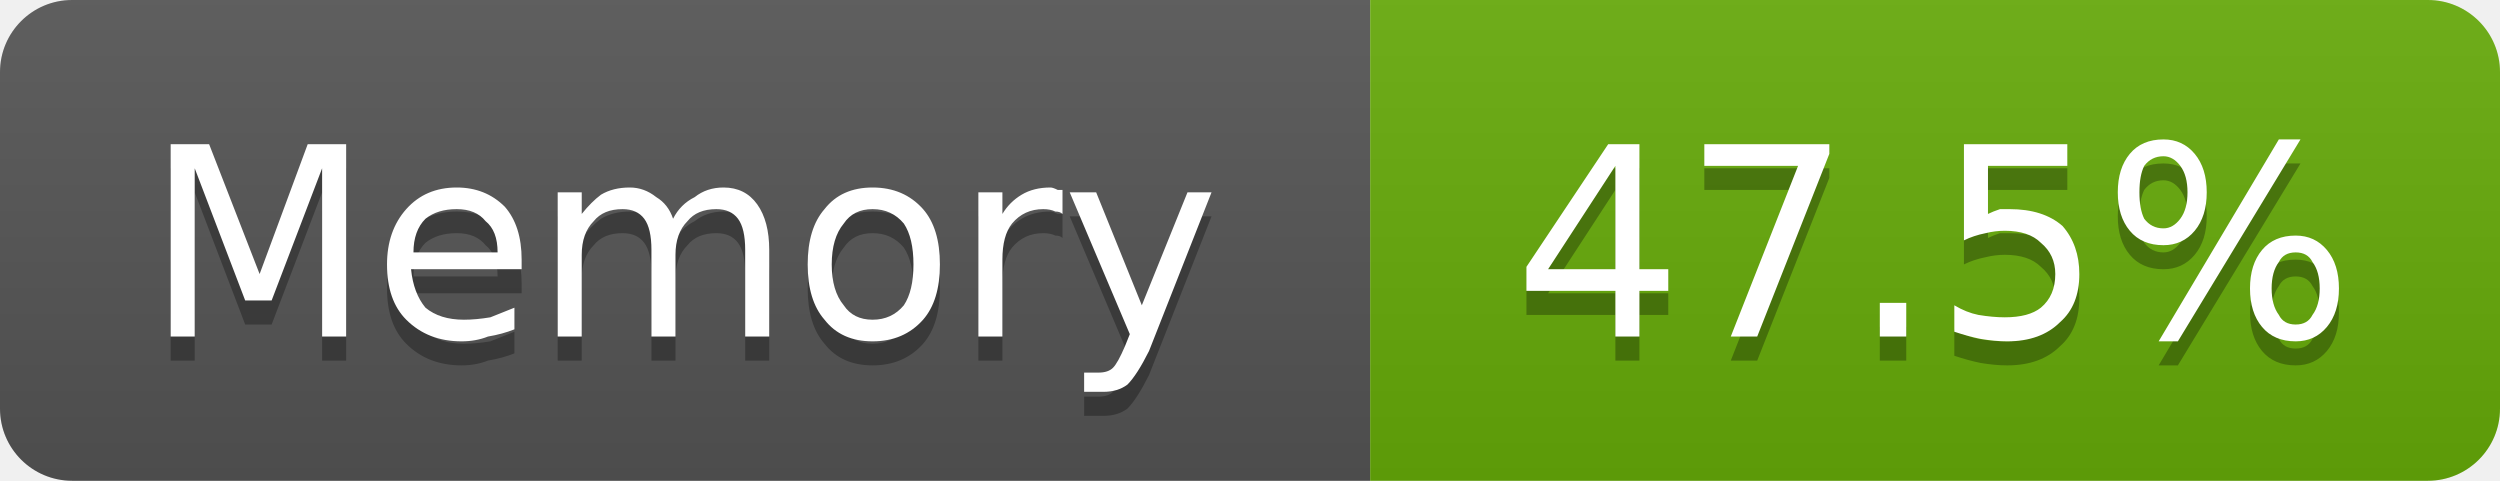
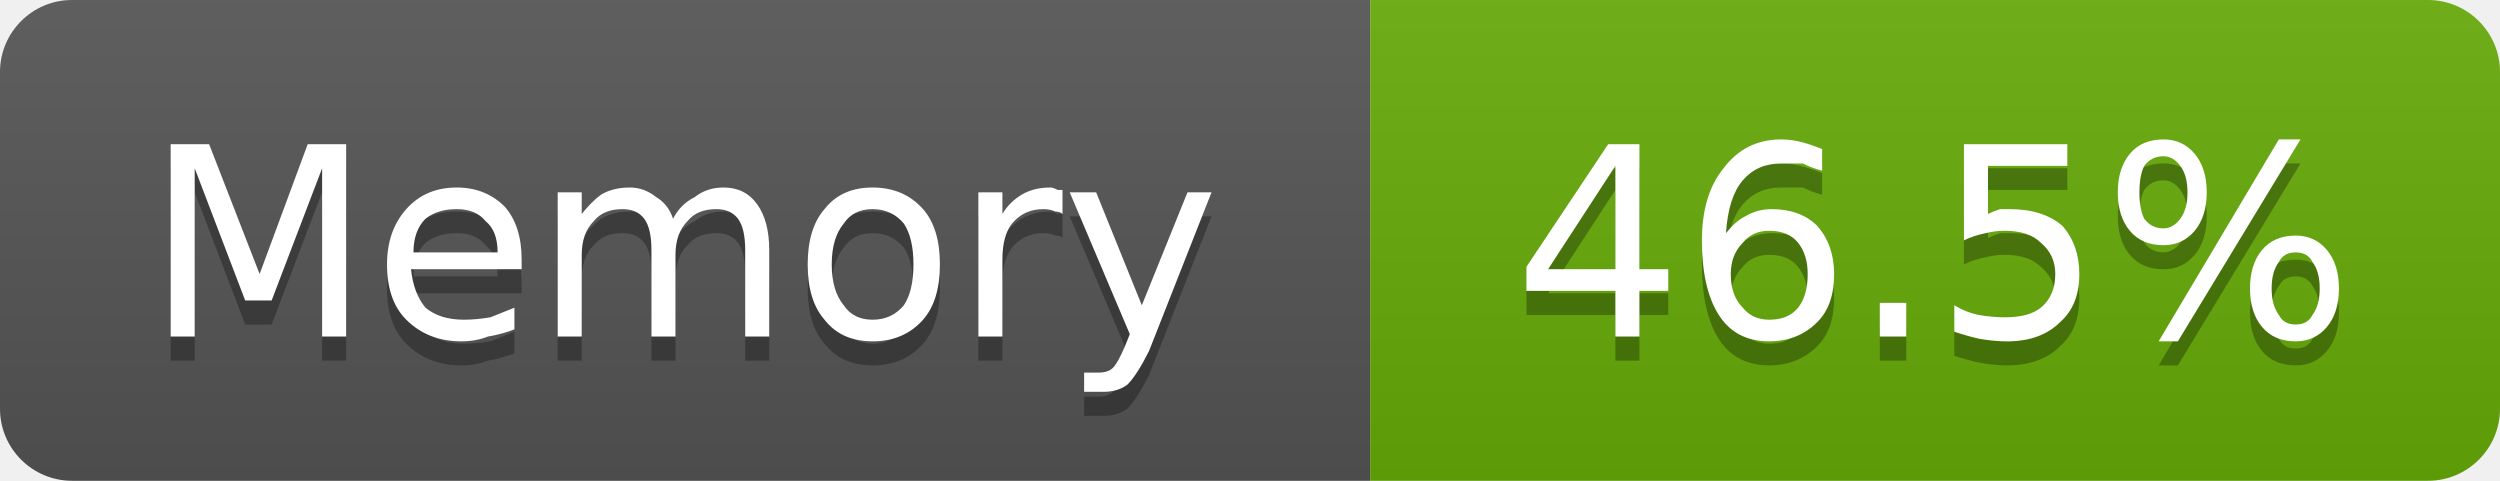
- <svg xmlns="http://www.w3.org/2000/svg" width="104" height="20" viewBox="0 0 104 20" role="img" aria-label="Memory: 47.5%">
+ <svg xmlns="http://www.w3.org/2000/svg" width="104" height="20" viewBox="0 0 104 20" role="img" aria-label="Memory: 46.5%">
  <linearGradient id="g-cluster_memory_usage" x2="0" y2="100%">
    <stop offset="0" stop-color="#bbb" stop-opacity=".1" />
    <stop offset="1" stop-opacity=".1" />
  </linearGradient>
  <clipPath id="r-cluster_memory_usage">
    <rect width="104" height="20" rx="3" fill="#fff" />
  </clipPath>
  <g clip-path="url(#r-cluster_memory_usage)">
    <rect width="57" height="20" fill="#555" />
    <rect x="57" width="47" height="20" fill="#67ac09" />
    <rect width="104" height="20" fill="url(#g-cluster_memory_usage)" />
    <path transform="translate(0 1)" fill="#010101" fill-opacity=".3" d="M7.1 6.0L8.7 6.0L10.8 11.4L12.8 6.0L14.4 6.0L14.4 14.0L13.4 14.0L13.4 7.0L11.3 12.5L10.2 12.5L8.1 7.0L8.1 14.0L7.1 14.0L7.1 6.0ZM21.7 10.8L21.7 11.2L17.1 11.2Q17.2 12.2 17.7 12.8Q18.3 13.3 19.3 13.3Q19.8 13.3 20.4 13.2Q20.9 13.0 21.4 12.8L21.4 13.7Q20.9 13.9 20.3 14.0Q19.8 14.2 19.2 14.2Q17.8 14.2 16.9 13.3Q16.1 12.5 16.1 11.0Q16.1 9.6 16.9 8.7Q17.7 7.8 19.0 7.8Q20.2 7.8 21.0 8.6Q21.7 9.4 21.7 10.8ZM20.7 10.5Q20.7 9.6 20.2 9.2Q19.8 8.7 19.0 8.7Q18.2 8.7 17.7 9.1Q17.2 9.6 17.2 10.5L20.7 10.5ZM28.0 9.1Q28.3 8.5 28.9 8.2Q29.4 7.8 30.1 7.8Q31.0 7.8 31.5 8.5Q32.0 9.2 32.0 10.4L32.0 14.0L31.0 14.0L31.0 10.4Q31.0 9.5 30.7 9.1Q30.4 8.7 29.8 8.7Q29.0 8.7 28.6 9.2Q28.1 9.7 28.1 10.6L28.1 14.0L27.1 14.0L27.1 10.4Q27.1 9.5 26.8 9.1Q26.5 8.7 25.9 8.7Q25.1 8.7 24.7 9.2Q24.2 9.7 24.2 10.6L24.2 14.0L23.2 14.0L23.2 8.0L24.2 8.0L24.2 8.9Q24.6 8.4 25.0 8.1Q25.5 7.8 26.2 7.8Q26.8 7.8 27.3 8.2Q27.8 8.5 28.0 9.1ZM36.3 8.7Q35.5 8.7 35.1 9.3Q34.6 9.9 34.6 11.0Q34.6 12.1 35.1 12.7Q35.5 13.3 36.3 13.3Q37.1 13.3 37.6 12.7Q38.0 12.1 38.0 11.0Q38.0 9.9 37.6 9.3Q37.1 8.7 36.3 8.7ZM36.3 7.8Q37.6 7.8 38.4 8.7Q39.1 9.5 39.1 11.0Q39.1 12.5 38.4 13.3Q37.6 14.2 36.3 14.2Q35.0 14.2 34.3 13.3Q33.6 12.5 33.6 11.0Q33.6 9.5 34.3 8.7Q35.0 7.8 36.3 7.8ZM44.2 8.9Q44.1 8.8 43.9 8.8Q43.7 8.7 43.4 8.7Q42.6 8.7 42.1 9.3Q41.7 9.8 41.7 10.8L41.7 14.0L40.7 14.0L40.7 8.0L41.7 8.0L41.7 8.9Q42.0 8.4 42.5 8.1Q43.0 7.8 43.7 7.8Q43.8 7.8 44.0 7.9Q44.1 7.9 44.2 7.9L44.2 8.9ZM47.8 14.6Q47.3 15.6 46.9 16.0Q46.5 16.3 45.9 16.3L45.1 16.3L45.1 15.5L45.7 15.5Q46.1 15.5 46.3 15.3Q46.5 15.1 46.8 14.4L47.0 13.9L44.5 8.0L45.6 8.0L47.5 12.7L49.4 8.0L50.4 8.0L47.8 14.6Z" />
    <path fill="#fff" d="M7.1 6.0L8.7 6.0L10.8 11.4L12.8 6.0L14.4 6.0L14.4 14.0L13.4 14.0L13.4 7.0L11.3 12.5L10.2 12.5L8.1 7.0L8.1 14.0L7.1 14.0L7.1 6.0ZM21.7 10.8L21.7 11.2L17.1 11.2Q17.2 12.2 17.7 12.8Q18.3 13.3 19.3 13.3Q19.8 13.3 20.4 13.2Q20.9 13.0 21.4 12.8L21.4 13.7Q20.9 13.9 20.3 14.0Q19.8 14.2 19.2 14.2Q17.8 14.2 16.9 13.3Q16.1 12.5 16.1 11.0Q16.1 9.6 16.9 8.7Q17.7 7.8 19.0 7.8Q20.2 7.8 21.0 8.6Q21.7 9.4 21.7 10.8ZM20.7 10.5Q20.7 9.6 20.2 9.2Q19.8 8.7 19.0 8.7Q18.2 8.7 17.7 9.1Q17.2 9.6 17.2 10.5L20.7 10.5ZM28.0 9.1Q28.3 8.5 28.9 8.2Q29.4 7.8 30.1 7.8Q31.0 7.8 31.5 8.5Q32.0 9.2 32.0 10.4L32.0 14.0L31.0 14.0L31.0 10.4Q31.0 9.5 30.7 9.1Q30.4 8.7 29.8 8.7Q29.0 8.7 28.6 9.2Q28.1 9.7 28.1 10.6L28.1 14.0L27.1 14.0L27.1 10.4Q27.1 9.5 26.8 9.1Q26.5 8.7 25.9 8.7Q25.1 8.7 24.7 9.2Q24.2 9.7 24.2 10.6L24.2 14.0L23.2 14.0L23.2 8.0L24.2 8.0L24.2 8.9Q24.6 8.4 25.0 8.1Q25.5 7.8 26.2 7.8Q26.8 7.8 27.3 8.2Q27.8 8.5 28.0 9.1ZM36.3 8.7Q35.5 8.7 35.1 9.3Q34.6 9.9 34.6 11.0Q34.6 12.1 35.1 12.7Q35.5 13.3 36.3 13.3Q37.1 13.3 37.6 12.7Q38.0 12.1 38.0 11.0Q38.0 9.9 37.6 9.3Q37.1 8.7 36.3 8.7ZM36.3 7.8Q37.6 7.8 38.4 8.7Q39.1 9.5 39.1 11.0Q39.1 12.5 38.4 13.3Q37.6 14.2 36.3 14.2Q35.0 14.2 34.3 13.3Q33.6 12.5 33.6 11.0Q33.6 9.5 34.3 8.7Q35.0 7.8 36.3 7.8ZM44.2 8.9Q44.1 8.8 43.9 8.8Q43.7 8.7 43.4 8.7Q42.6 8.7 42.1 9.3Q41.7 9.8 41.7 10.8L41.7 14.0L40.7 14.0L40.7 8.0L41.7 8.0L41.7 8.9Q42.0 8.4 42.5 8.1Q43.0 7.8 43.7 7.8Q43.8 7.8 44.0 7.9Q44.1 7.9 44.2 7.9L44.2 8.9ZM47.8 14.6Q47.3 15.6 46.9 16.0Q46.5 16.3 45.9 16.3L45.1 16.3L45.1 15.5L45.7 15.5Q46.1 15.5 46.3 15.3Q46.5 15.1 46.8 14.4L47.0 13.9L44.5 8.0L45.6 8.0L47.5 12.7L49.4 8.0L50.4 8.0L47.8 14.6Z" />
-     <path transform="translate(0 1)" fill="#010101" fill-opacity=".3" d="M67.2 6.9L64.4 11.2L67.2 11.2L67.2 6.9ZM66.9 6.0L68.2 6.0L68.2 11.2L69.4 11.2L69.4 12.1L68.2 12.1L68.2 14.0L67.2 14.0L67.2 12.1L63.5 12.1L63.5 11.1L66.9 6.0ZM70.9 6.0L76.1 6.0L76.1 6.4L73.1 14.0L72.0 14.0L74.8 6.9L70.9 6.9L70.9 6.0ZM78.2 12.6L79.3 12.6L79.3 14.0L78.2 14.0L78.2 12.6ZM81.7 6.0L86.0 6.0L86.0 6.9L82.7 6.9L82.7 8.9Q82.9 8.8 83.2 8.7Q83.4 8.7 83.6 8.7Q85.0 8.7 85.8 9.4Q86.5 10.2 86.5 11.4Q86.5 12.7 85.7 13.4Q84.9 14.2 83.5 14.2Q83.0 14.2 82.4 14.1Q81.9 14.0 81.3 13.8L81.3 12.7Q81.8 13.0 82.3 13.1Q82.9 13.2 83.4 13.2Q84.4 13.2 84.9 12.8Q85.5 12.3 85.5 11.4Q85.5 10.6 84.9 10.1Q84.4 9.6 83.4 9.6Q83.0 9.6 82.6 9.7Q82.1 9.8 81.7 10.0L81.7 6.0ZM95.5 10.5Q95.0 10.5 94.8 10.9Q94.5 11.3 94.5 12.0Q94.5 12.7 94.8 13.1Q95.0 13.5 95.5 13.5Q96.0 13.5 96.2 13.1Q96.5 12.7 96.5 12.0Q96.5 11.3 96.2 10.9Q96.0 10.5 95.5 10.5ZM95.5 9.8Q96.3 9.8 96.8 10.4Q97.3 11.0 97.3 12.0Q97.3 13.0 96.8 13.6Q96.3 14.2 95.5 14.2Q94.6 14.2 94.1 13.6Q93.6 13.0 93.6 12.0Q93.6 11.0 94.1 10.4Q94.6 9.8 95.5 9.8ZM90.0 6.5Q89.5 6.5 89.2 6.9Q89.0 7.3 89.0 8.0Q89.0 8.7 89.2 9.1Q89.5 9.5 90.0 9.5Q90.4 9.5 90.7 9.1Q91.0 8.7 91.0 8.0Q91.0 7.3 90.7 6.9Q90.4 6.5 90.0 6.5ZM94.8 5.8L95.7 5.8L90.6 14.2L89.8 14.2L94.8 5.8ZM90.0 5.8Q90.8 5.8 91.3 6.4Q91.8 7.0 91.8 8.0Q91.8 9.0 91.3 9.6Q90.8 10.2 90.0 10.2Q89.1 10.2 88.6 9.6Q88.1 9.0 88.1 8.0Q88.1 7.0 88.6 6.4Q89.1 5.8 90.0 5.8Z" />
-     <path fill="#fff" d="M67.2 6.9L64.4 11.2L67.2 11.2L67.2 6.9ZM66.9 6.0L68.2 6.0L68.2 11.2L69.4 11.2L69.4 12.1L68.2 12.1L68.2 14.0L67.2 14.0L67.2 12.1L63.5 12.1L63.5 11.1L66.9 6.0ZM70.9 6.0L76.1 6.0L76.1 6.4L73.1 14.0L72.0 14.0L74.8 6.9L70.9 6.9L70.9 6.0ZM78.2 12.6L79.3 12.6L79.3 14.0L78.2 14.0L78.2 12.6ZM81.7 6.0L86.0 6.0L86.0 6.9L82.7 6.9L82.7 8.9Q82.9 8.8 83.2 8.7Q83.4 8.7 83.6 8.7Q85.0 8.7 85.8 9.4Q86.5 10.2 86.5 11.4Q86.5 12.7 85.7 13.4Q84.9 14.2 83.5 14.2Q83.0 14.2 82.4 14.1Q81.9 14.0 81.3 13.8L81.3 12.7Q81.8 13.0 82.3 13.1Q82.9 13.2 83.4 13.2Q84.4 13.2 84.9 12.8Q85.5 12.3 85.5 11.4Q85.5 10.6 84.9 10.1Q84.4 9.6 83.4 9.6Q83.0 9.6 82.6 9.7Q82.1 9.8 81.7 10.0L81.7 6.0ZM95.5 10.5Q95.0 10.5 94.8 10.9Q94.5 11.3 94.5 12.0Q94.5 12.7 94.8 13.1Q95.0 13.5 95.5 13.5Q96.0 13.5 96.2 13.1Q96.5 12.7 96.5 12.0Q96.5 11.3 96.2 10.9Q96.0 10.5 95.5 10.5ZM95.5 9.8Q96.3 9.8 96.8 10.4Q97.3 11.0 97.3 12.0Q97.3 13.0 96.8 13.6Q96.3 14.2 95.5 14.2Q94.6 14.2 94.1 13.6Q93.6 13.0 93.6 12.0Q93.6 11.0 94.1 10.4Q94.6 9.8 95.5 9.8ZM90.0 6.5Q89.5 6.5 89.2 6.9Q89.0 7.3 89.0 8.0Q89.0 8.7 89.2 9.1Q89.5 9.5 90.0 9.5Q90.4 9.5 90.7 9.1Q91.0 8.7 91.0 8.0Q91.0 7.3 90.7 6.9Q90.4 6.5 90.0 6.5ZM94.8 5.8L95.7 5.8L90.6 14.2L89.8 14.2L94.8 5.8ZM90.0 5.8Q90.8 5.8 91.3 6.4Q91.8 7.0 91.8 8.0Q91.8 9.0 91.3 9.6Q90.8 10.2 90.0 10.2Q89.1 10.2 88.6 9.6Q88.1 9.0 88.1 8.0Q88.1 7.0 88.6 6.4Q89.1 5.8 90.0 5.8Z" />
+     <path transform="translate(0 1)" fill="#010101" fill-opacity=".3" d="M67.2 6.9L64.4 11.2L67.2 11.2L67.2 6.9ZM66.9 6.0L68.2 6.0L68.2 11.2L69.4 11.2L69.4 12.1L68.2 12.1L68.2 14.0L67.2 14.0L67.2 12.1L63.5 12.1L63.5 11.1L66.9 6.0ZM73.6 9.6Q72.9 9.6 72.5 10.1Q72.0 10.6 72.0 11.4Q72.0 12.3 72.5 12.8Q72.9 13.3 73.6 13.3Q74.4 13.3 74.8 12.8Q75.2 12.3 75.2 11.4Q75.2 10.6 74.8 10.1Q74.4 9.6 73.6 9.6ZM75.8 6.2L75.8 7.1Q75.4 7.0 75.0 6.8Q74.5 6.8 74.1 6.8Q73.1 6.8 72.5 7.5Q71.9 8.2 71.8 9.7Q72.2 9.2 72.6 9.0Q73.1 8.7 73.7 8.7Q74.9 8.7 75.6 9.4Q76.3 10.2 76.3 11.4Q76.3 12.7 75.6 13.4Q74.8 14.2 73.6 14.2Q72.2 14.2 71.5 13.1Q70.8 12.0 70.8 10.0Q70.8 8.1 71.7 7.0Q72.6 5.8 74.1 5.8Q74.5 5.8 74.9 5.9Q75.3 6.0 75.8 6.2ZM78.2 12.6L79.3 12.6L79.3 14.0L78.2 14.0L78.2 12.6ZM81.7 6.0L86.0 6.0L86.0 6.9L82.7 6.9L82.7 8.9Q82.9 8.8 83.2 8.7Q83.4 8.7 83.6 8.7Q85.0 8.7 85.8 9.4Q86.5 10.2 86.5 11.4Q86.5 12.7 85.7 13.4Q84.9 14.2 83.5 14.2Q83.0 14.2 82.4 14.1Q81.9 14.0 81.3 13.8L81.3 12.7Q81.8 13.0 82.3 13.1Q82.9 13.2 83.4 13.2Q84.4 13.2 84.9 12.8Q85.5 12.3 85.5 11.4Q85.5 10.6 84.9 10.1Q84.4 9.6 83.4 9.6Q83.0 9.6 82.6 9.7Q82.1 9.8 81.7 10.0L81.7 6.0ZM95.5 10.5Q95.0 10.5 94.8 10.9Q94.5 11.3 94.5 12.0Q94.5 12.7 94.8 13.1Q95.0 13.5 95.5 13.5Q96.0 13.5 96.2 13.1Q96.5 12.7 96.5 12.0Q96.5 11.3 96.2 10.9Q96.0 10.5 95.5 10.5ZM95.5 9.8Q96.3 9.8 96.8 10.4Q97.3 11.0 97.3 12.0Q97.3 13.0 96.8 13.6Q96.3 14.2 95.5 14.2Q94.6 14.2 94.1 13.6Q93.6 13.0 93.6 12.0Q93.6 11.0 94.1 10.4Q94.6 9.8 95.5 9.8ZM90.0 6.5Q89.5 6.5 89.2 6.9Q89.0 7.3 89.0 8.0Q89.0 8.7 89.2 9.1Q89.5 9.5 90.0 9.5Q90.4 9.5 90.7 9.1Q91.0 8.7 91.0 8.0Q91.0 7.3 90.7 6.9Q90.4 6.5 90.0 6.5ZM94.8 5.8L95.7 5.8L90.6 14.2L89.8 14.2L94.8 5.8ZM90.0 5.8Q90.8 5.8 91.3 6.4Q91.8 7.0 91.8 8.0Q91.8 9.0 91.3 9.6Q90.8 10.2 90.0 10.2Q89.1 10.2 88.6 9.6Q88.1 9.0 88.1 8.0Q88.1 7.0 88.6 6.4Q89.1 5.8 90.0 5.8Z" />
+     <path fill="#fff" d="M67.2 6.9L64.4 11.2L67.2 11.2L67.2 6.9ZM66.9 6.0L68.2 6.0L68.2 11.2L69.4 11.2L69.4 12.1L68.2 12.1L68.2 14.0L67.2 14.0L67.2 12.1L63.5 12.1L63.5 11.1L66.9 6.0ZM73.6 9.6Q72.9 9.6 72.5 10.1Q72.0 10.6 72.0 11.4Q72.0 12.3 72.5 12.8Q72.9 13.3 73.6 13.3Q74.4 13.3 74.8 12.8Q75.2 12.3 75.2 11.4Q75.2 10.6 74.8 10.1Q74.4 9.6 73.6 9.6ZM75.8 6.2L75.8 7.1Q75.4 7.0 75.0 6.8Q74.5 6.8 74.1 6.8Q73.1 6.8 72.5 7.5Q71.9 8.2 71.8 9.7Q72.2 9.2 72.6 9.0Q73.1 8.7 73.7 8.7Q74.9 8.7 75.6 9.4Q76.3 10.2 76.3 11.4Q76.3 12.7 75.6 13.4Q74.8 14.2 73.6 14.2Q72.2 14.2 71.5 13.1Q70.8 12.0 70.8 10.0Q70.8 8.1 71.7 7.0Q72.6 5.8 74.1 5.8Q74.5 5.8 74.9 5.9Q75.3 6.0 75.8 6.2ZM78.2 12.6L79.3 12.6L79.3 14.0L78.2 14.0L78.2 12.6ZM81.7 6.0L86.0 6.0L86.0 6.9L82.7 6.9L82.7 8.9Q82.9 8.8 83.2 8.7Q83.4 8.7 83.6 8.7Q85.0 8.7 85.8 9.4Q86.5 10.2 86.5 11.4Q86.5 12.7 85.7 13.4Q84.9 14.2 83.5 14.2Q83.0 14.2 82.4 14.1Q81.9 14.0 81.3 13.8L81.3 12.7Q81.8 13.0 82.3 13.1Q82.9 13.2 83.4 13.2Q84.4 13.2 84.9 12.8Q85.5 12.3 85.5 11.4Q85.5 10.6 84.9 10.1Q84.4 9.6 83.4 9.6Q83.0 9.6 82.6 9.7Q82.1 9.8 81.7 10.0L81.7 6.0ZM95.5 10.5Q95.0 10.5 94.8 10.9Q94.5 11.3 94.5 12.0Q94.5 12.7 94.8 13.1Q95.0 13.5 95.5 13.5Q96.0 13.5 96.2 13.1Q96.5 12.7 96.5 12.0Q96.5 11.3 96.2 10.9Q96.0 10.5 95.5 10.5ZM95.5 9.8Q96.3 9.8 96.8 10.4Q97.3 11.0 97.3 12.0Q97.3 13.0 96.8 13.6Q96.3 14.2 95.5 14.2Q94.6 14.2 94.1 13.6Q93.6 13.0 93.6 12.0Q93.6 11.0 94.1 10.4Q94.6 9.8 95.5 9.8ZM90.0 6.5Q89.5 6.5 89.2 6.9Q89.0 7.3 89.0 8.0Q89.0 8.7 89.2 9.1Q89.5 9.5 90.0 9.5Q90.4 9.5 90.7 9.1Q91.0 8.7 91.0 8.0Q91.0 7.3 90.7 6.9Q90.4 6.5 90.0 6.5ZM94.8 5.8L95.7 5.8L90.6 14.2L89.8 14.2L94.8 5.8ZM90.0 5.8Q90.8 5.8 91.3 6.4Q91.8 7.0 91.8 8.0Q91.8 9.0 91.3 9.6Q90.8 10.2 90.0 10.2Q89.1 10.2 88.6 9.6Q88.1 9.0 88.1 8.0Q88.1 7.0 88.6 6.4Q89.1 5.8 90.0 5.8Z" />
  </g>
</svg>
